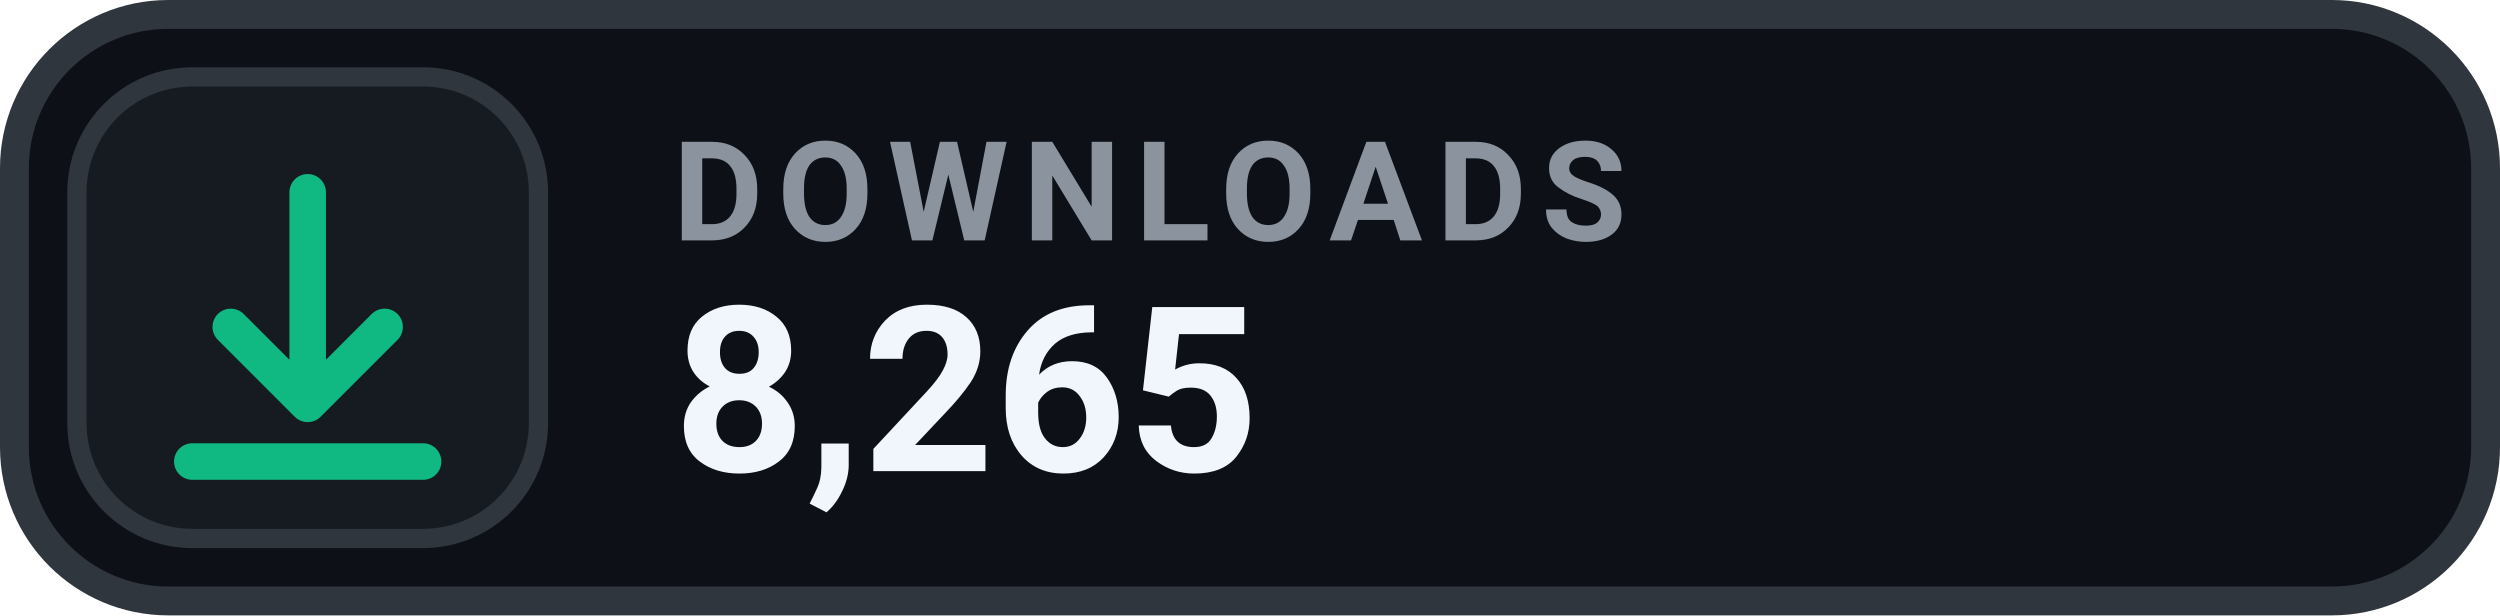
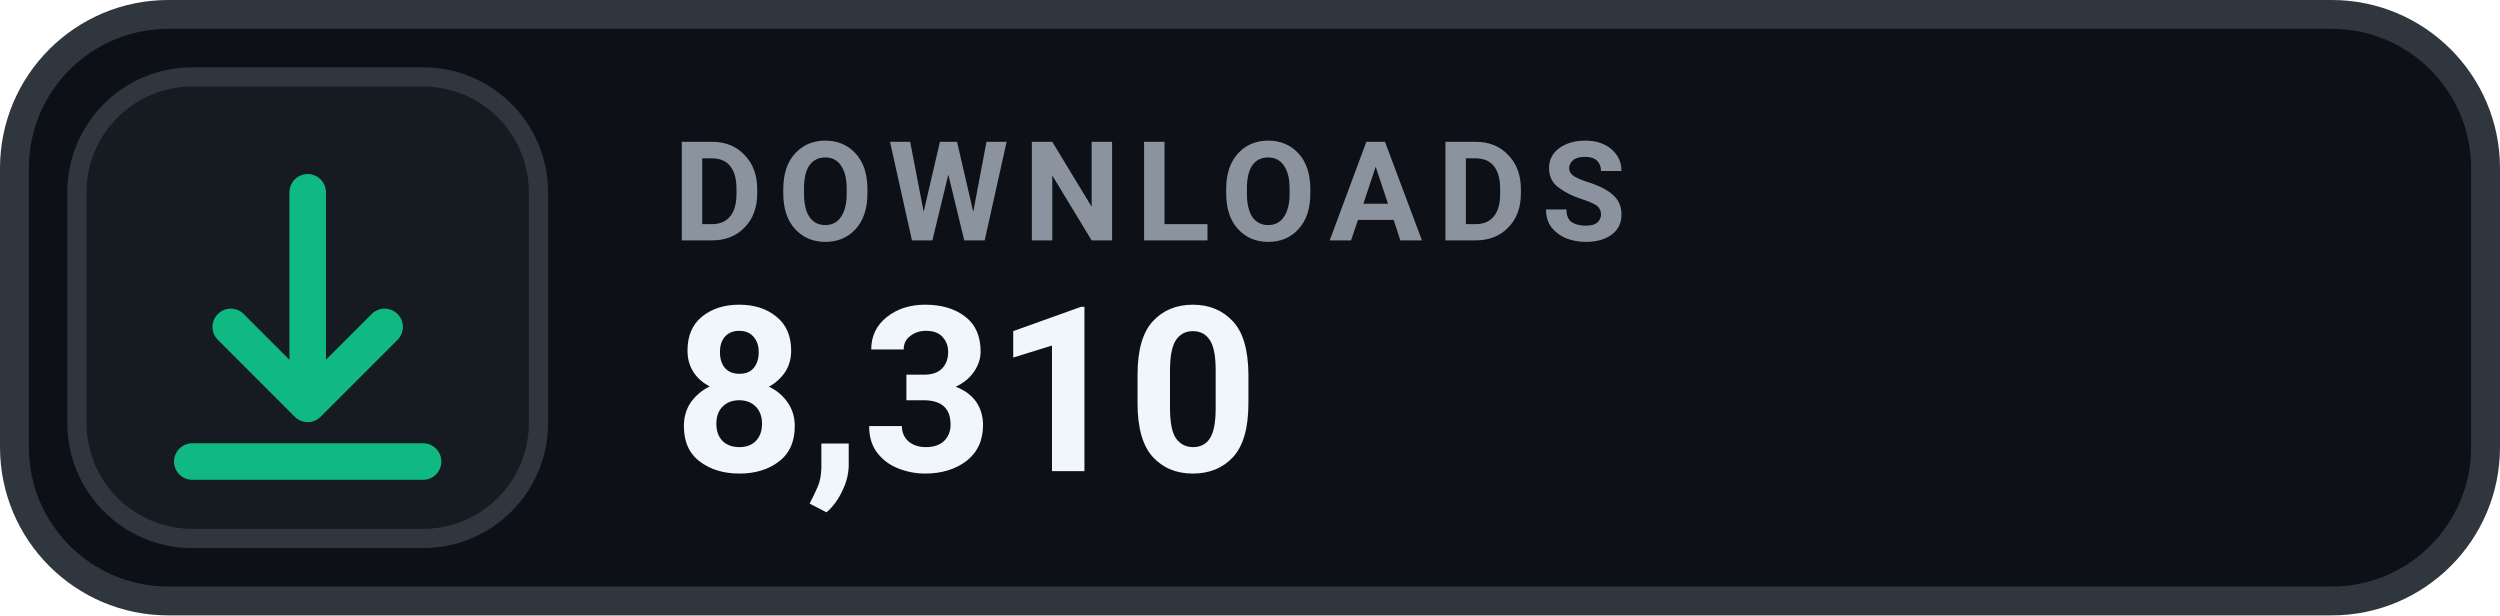
- <svg xmlns="http://www.w3.org/2000/svg" width="130" height="32" viewBox="0 0 130 32" role="img" aria-label="DOWNLOADS 8,265">
+ <svg xmlns="http://www.w3.org/2000/svg" width="130" height="32" viewBox="0 0 130 32" role="img" aria-label="DOWNLOADS 8,310">
  <rect x=".75" y=".75" width="128.5" height="30.5" rx="8" fill="#0D1117" stroke="#30363D" stroke-width="1.5" />
  <rect x="4" y="4" width="24" height="24" rx="6" fill="#161B22" stroke="#30363D" stroke-width="1" />
  <g transform="translate(16 16)" style="color:#10B981;">
    <path d="M0 -6 v11 m0 0 l4 -4 m-4 4 l-4 -4 M-6 8 h12" fill="none" stroke="currentColor" stroke-width="1.9" stroke-linecap="round" stroke-linejoin="round" />
  </g>
  <text x="35" y="12.5" fill="#8B949E" font-family="-apple-system,BlinkMacSystemFont,'Segoe UI',Roboto,Helvetica,Arial,sans-serif" font-size="7.2" font-weight="700" letter-spacing=".75">DOWNLOADS</text>
-   <text x="35" y="24.5" fill="#F0F6FC" font-family="-apple-system,BlinkMacSystemFont,'Segoe UI',Roboto,Helvetica,Arial,sans-serif" font-size="12" font-weight="700">8,265</text>
+   <text x="35" y="24.5" fill="#F0F6FC" font-family="-apple-system,BlinkMacSystemFont,'Segoe UI',Roboto,Helvetica,Arial,sans-serif" font-size="12" font-weight="700">8,310</text>
</svg>
